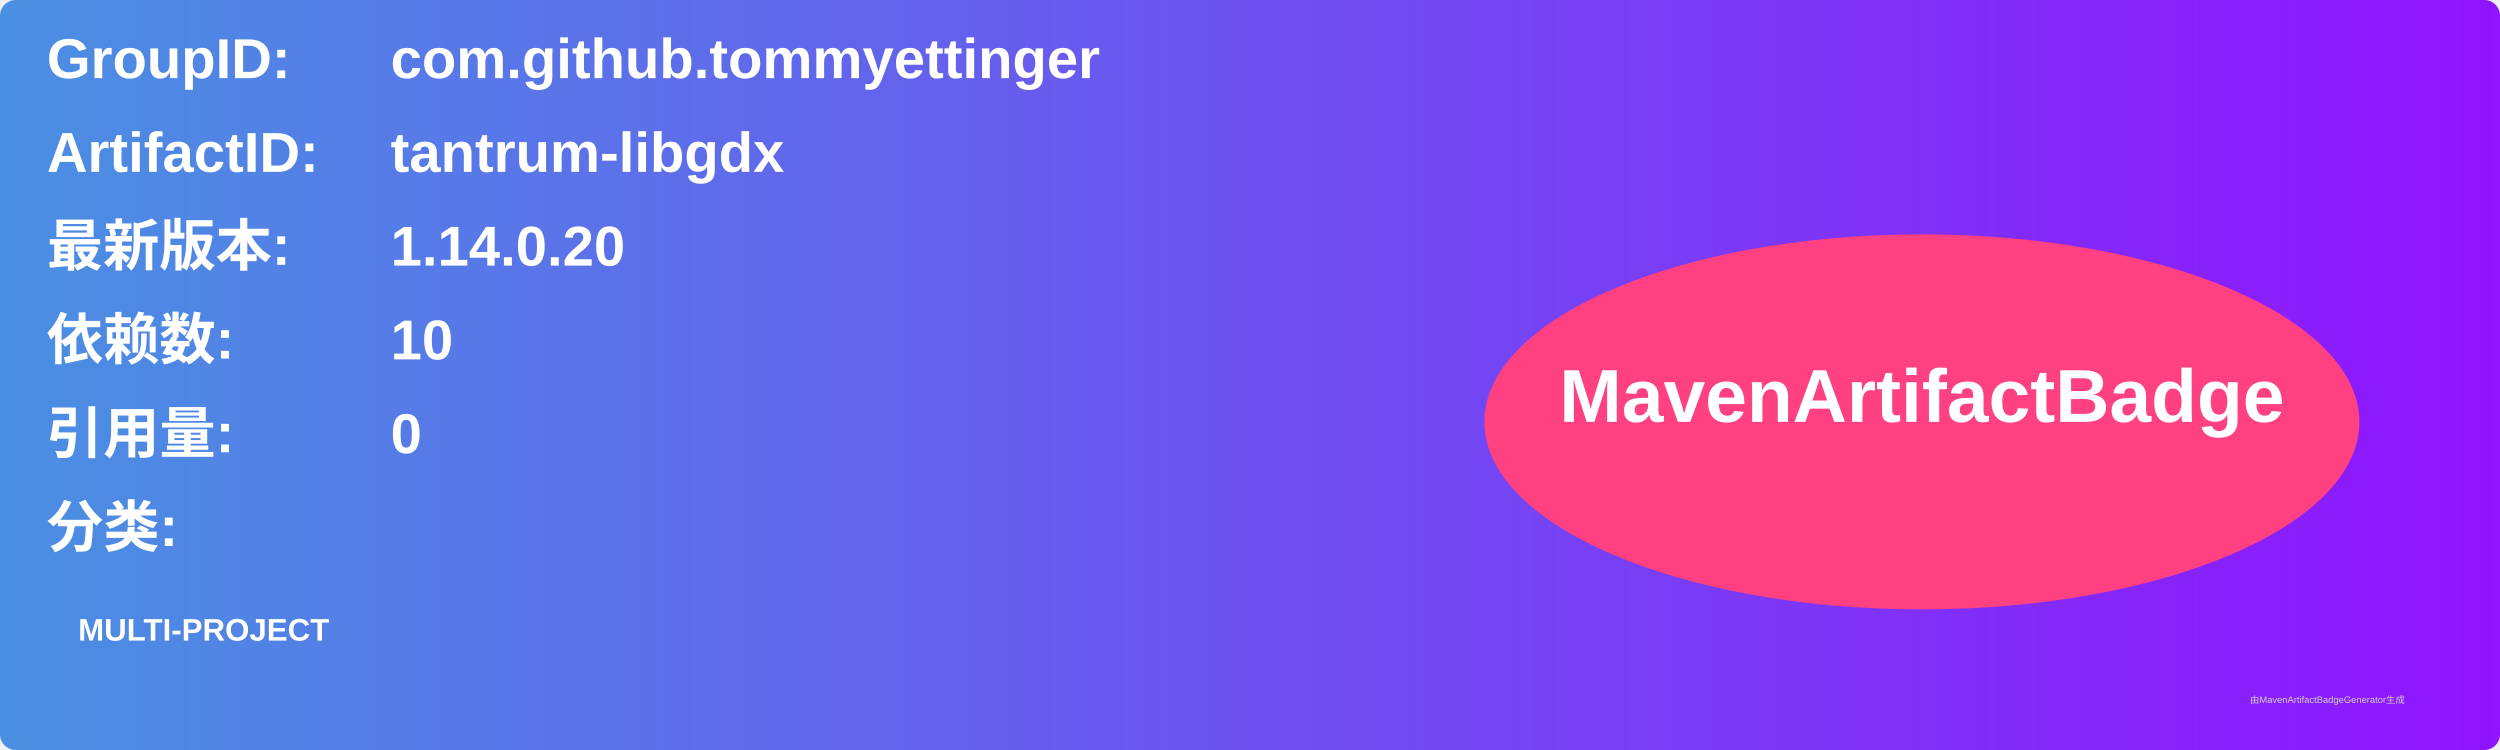
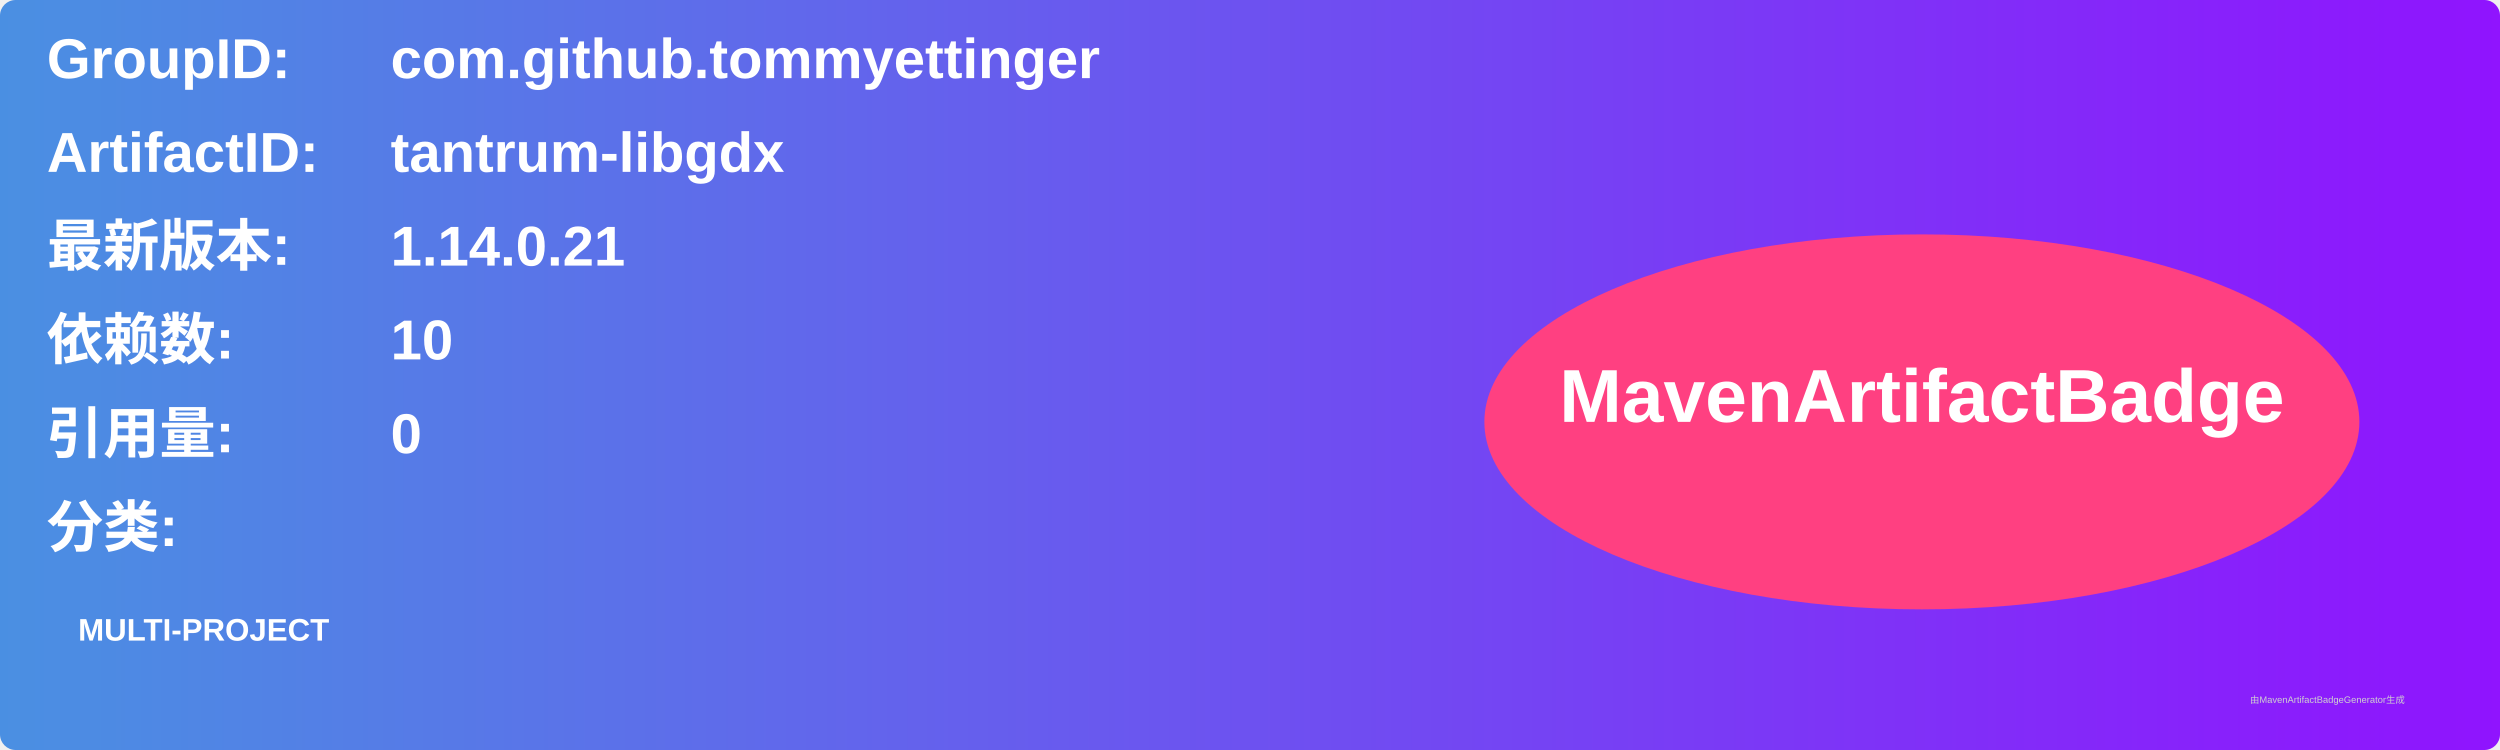
<svg xmlns="http://www.w3.org/2000/svg" width="800" height="240" viewBox="0 0 800 240">
  <linearGradient id="grad" x1="0%" y1="0%" x2="100%" y2="0%">
    <stop offset="0%" stop-color="#4a90e2" />
    <stop offset="100%" stop-color="#9013fe" />
  </linearGradient>
  <rect width="100%" height="100%" rx="5" ry="5" fill="url(#grad)" />
  <g transform="translate(15, 15)">
    <text x="0" y="10" font-family="Arial" font-size="18" fill="white" font-weight="bold" width="260">GroupID:</text>
    <text x="110" y="10" font-family="Arial" font-size="18" fill="white" font-weight="bold" width="460">com.github.tommyettinger</text>
    <text x="0" y="40" font-family="Arial" font-size="18" fill="white" font-weight="bold" width="260">ArtifactID:</text>
    <text x="110" y="40" font-family="Arial" font-size="18" fill="white" font-weight="bold" width="460">tantrum-libgdx</text>
    <text x="0" y="70" font-family="Arial" font-size="18" fill="white" font-weight="bold">最新版本:</text>
    <text x="110" y="70" font-family="Arial" font-size="18" fill="white" font-weight="bold">
-       <tspan font-weight="bold">1.14.0.20</tspan>
+       <tspan font-weight="bold">1.14.0.21</tspan>
    </text>
    <text x="0" y="100" font-family="Arial" font-size="18" fill="white" font-weight="bold">依赖数: </text>
    <text x="110" y="100" font-family="Arial" font-size="18" fill="white">
      <tspan font-weight="bold">10</tspan>
    </text>
    <text x="0" y="130" font-family="Arial" font-size="18" fill="white" font-weight="bold">引用量: </text>
    <text x="110" y="130" font-family="Arial" font-size="18" fill="white">
      <tspan font-weight="bold">0</tspan>
    </text>
    <text x="0" y="160" font-family="Arial" font-size="18" fill="white" font-weight="bold">分类:</text>
    <text x="10" y="190" font-family="Arial" font-size="10" fill="white">
      <tspan font-weight="bold">MULTI-PROJECT</tspan>
    </text>
    <ellipse cx="600" cy="120" rx="140" ry="60" fill="#ff4081" />
    <text x="600" y="120" text-anchor="middle" font-family="Arial" font-size="24" fill="white" font-weight="bold">MavenArtifactBadge</text>
  </g>
  <text x="720" y="225" font-family="Arial" font-size="3" fill="#d0d0d0">由MavenArtifactBadgeGenerator生成</text>
</svg>
